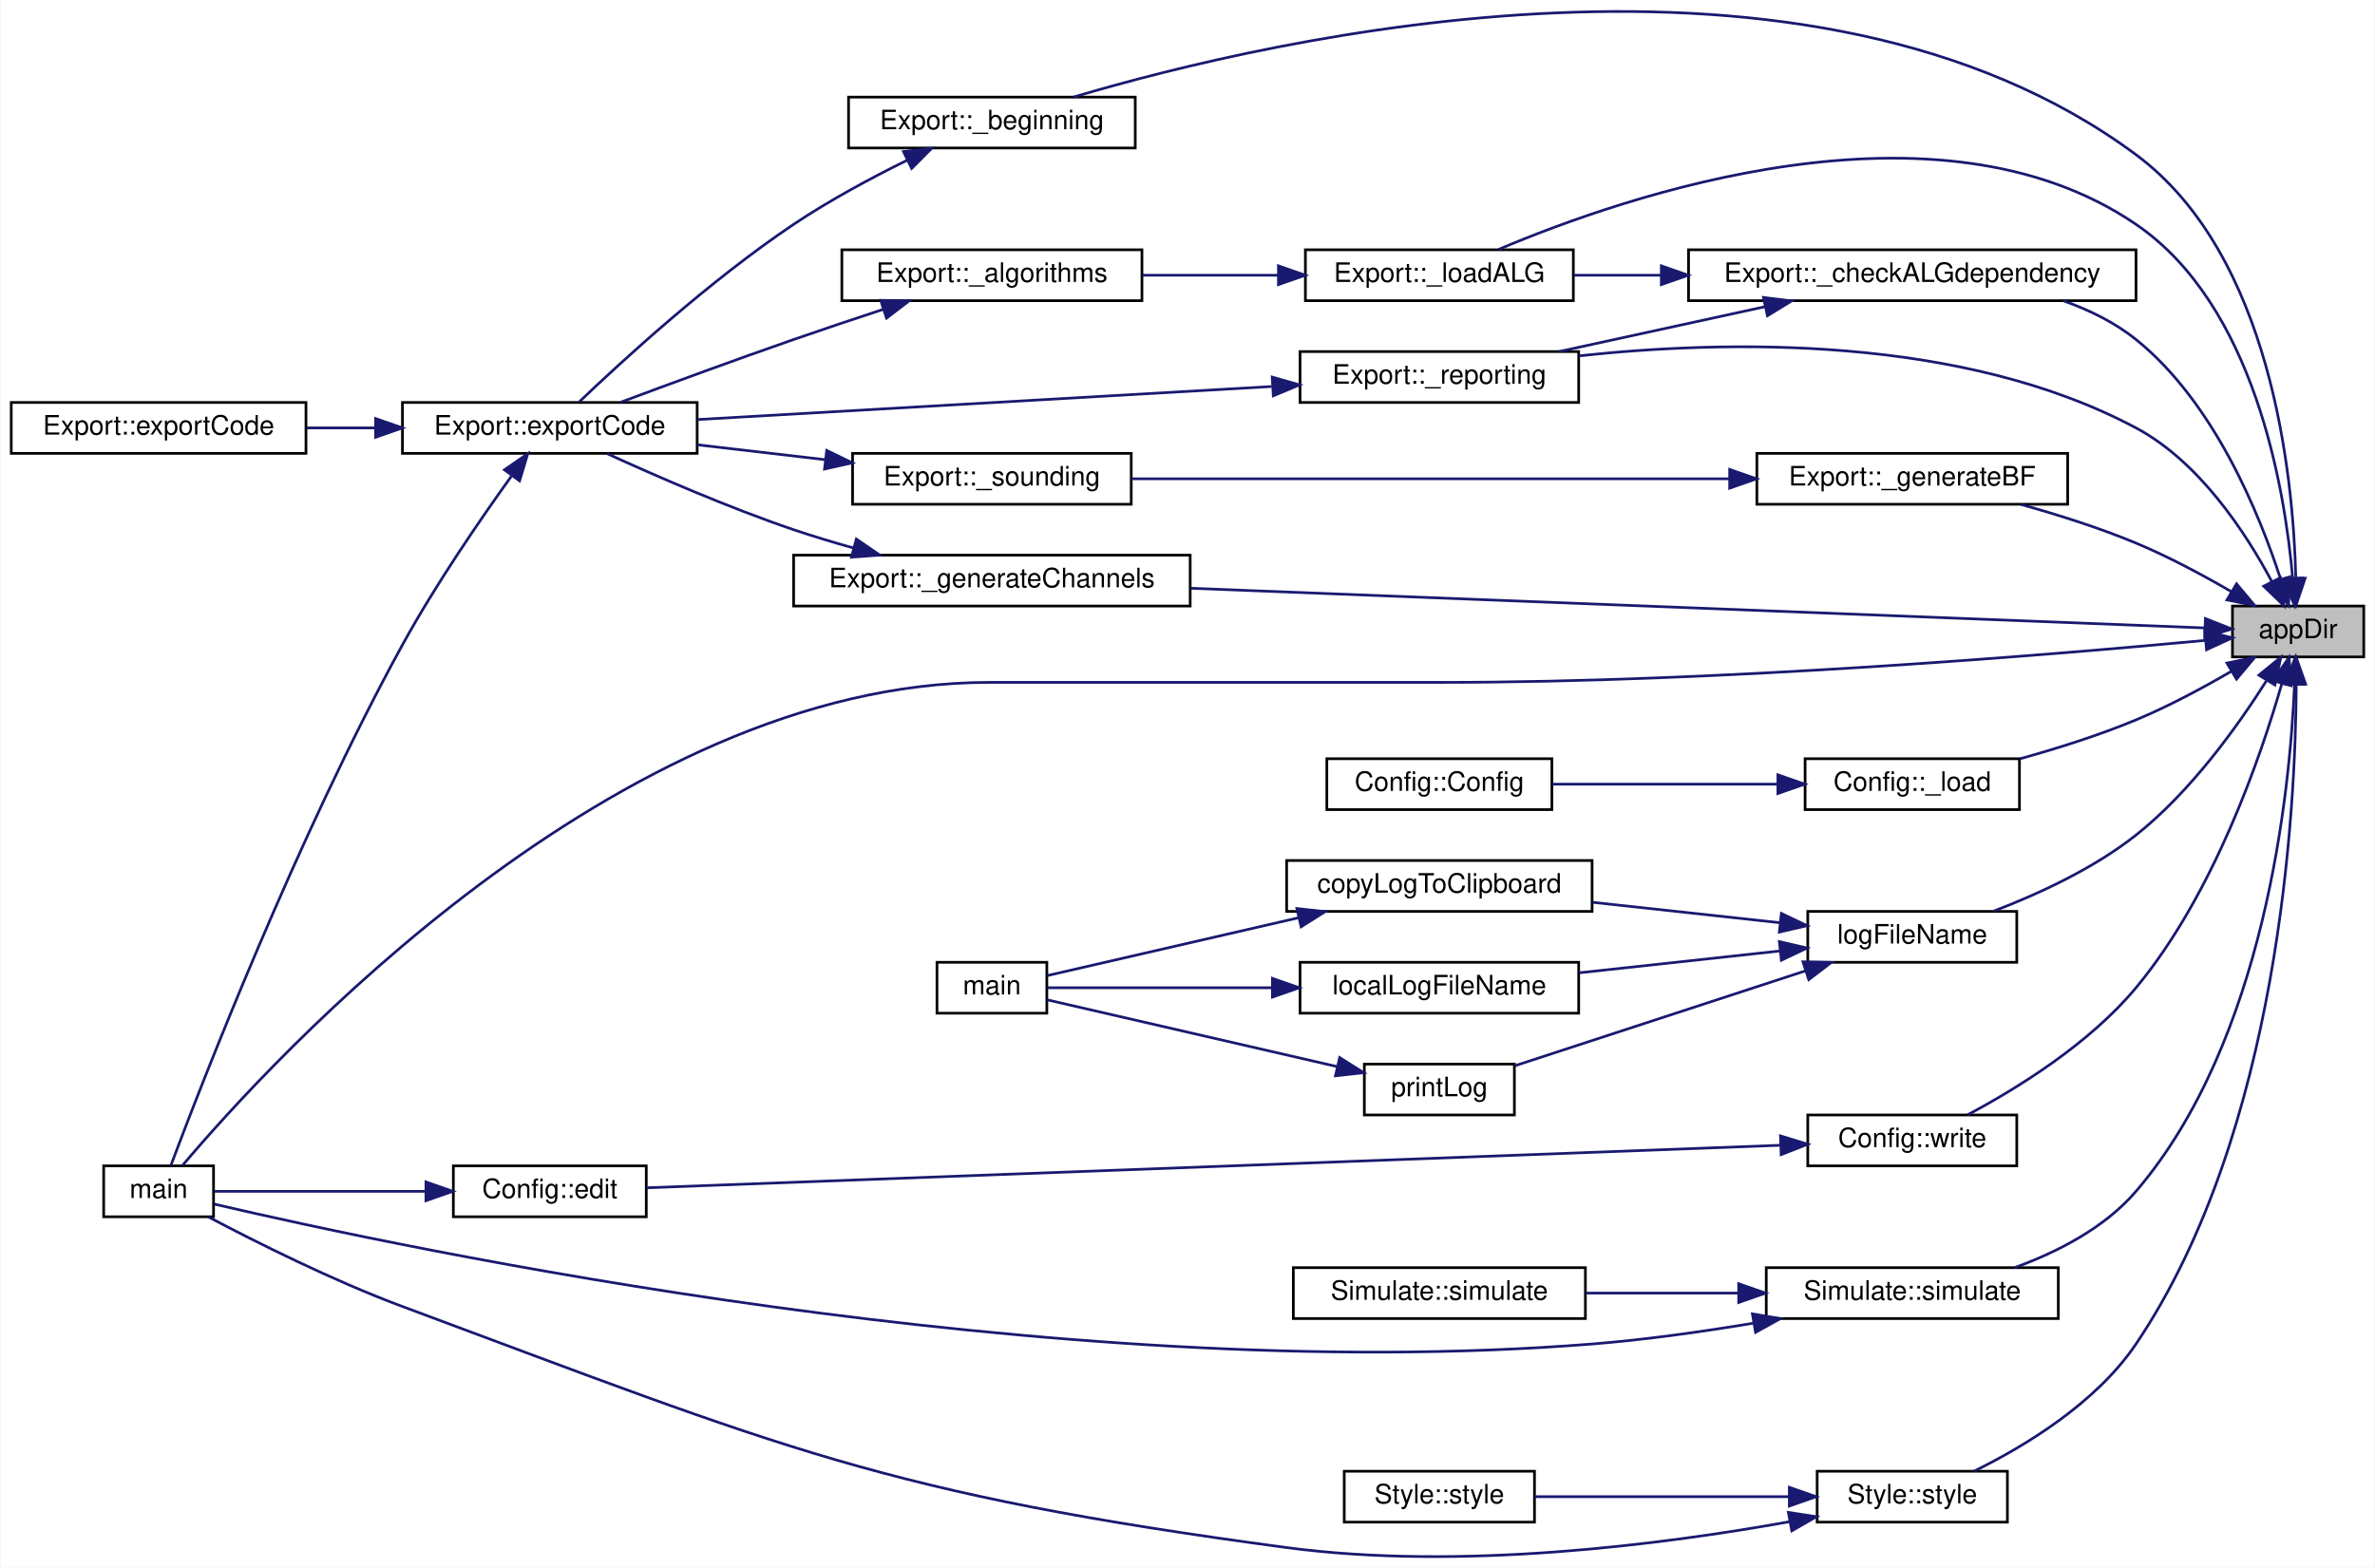
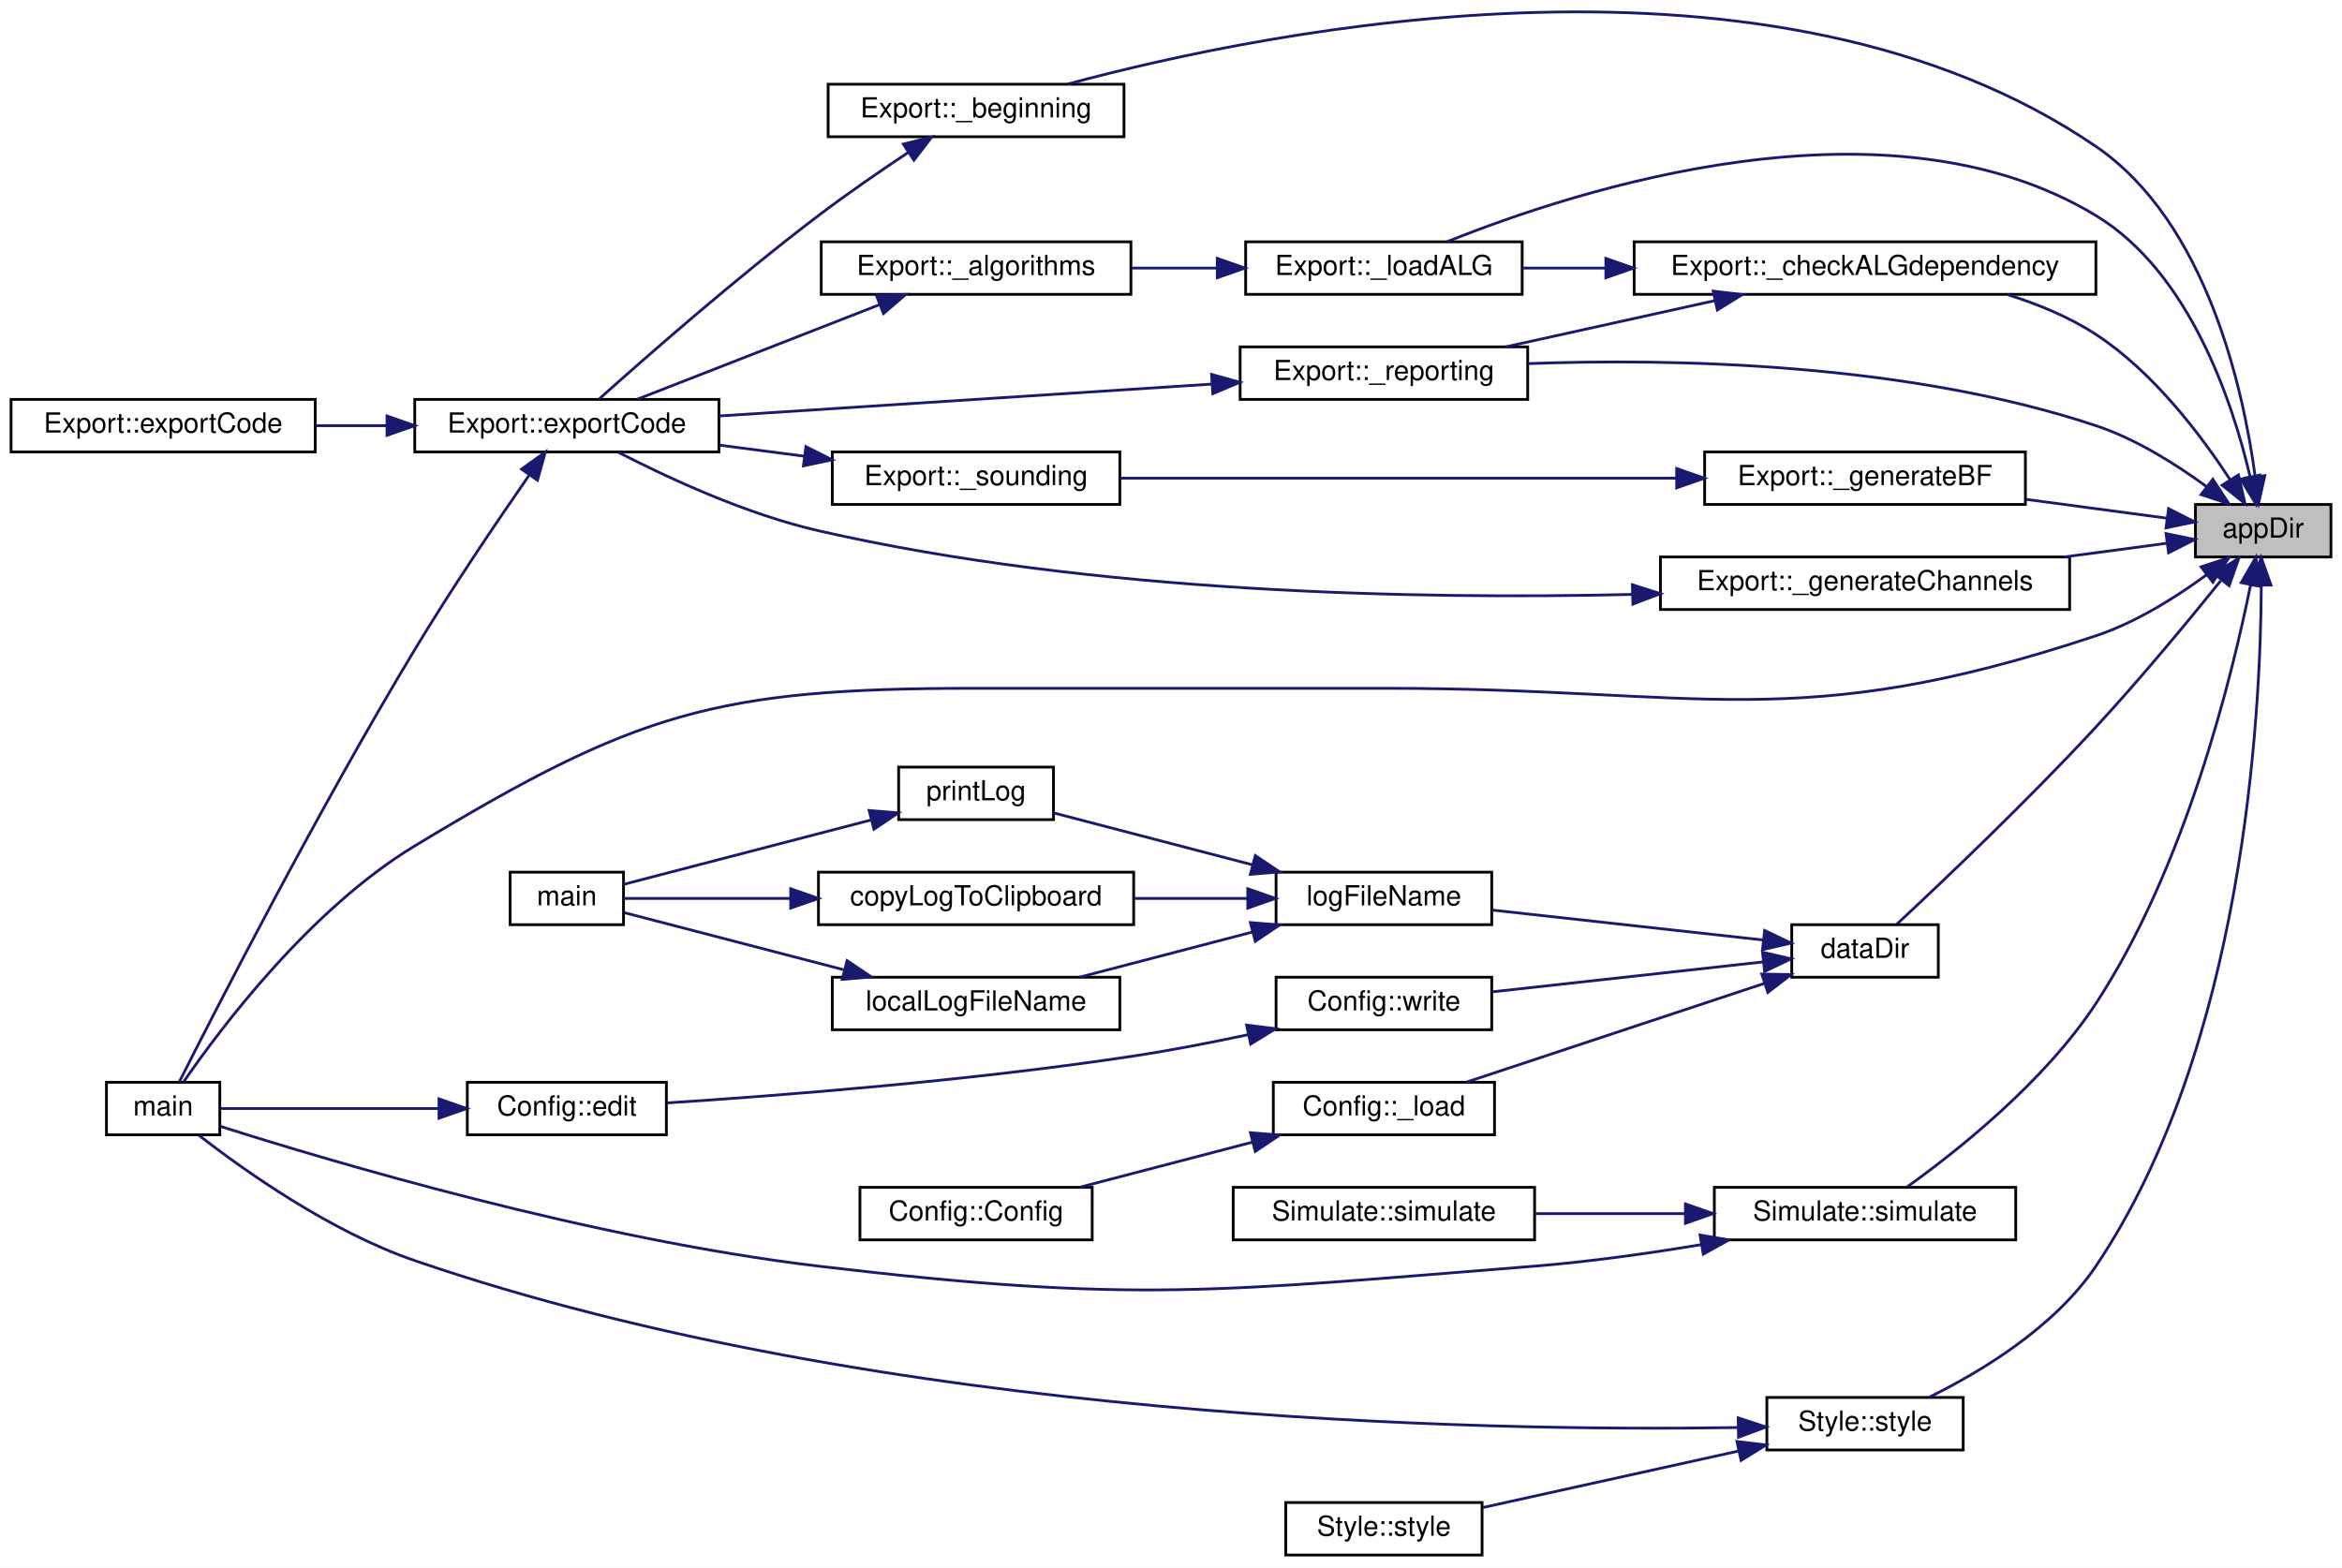
- <svg xmlns="http://www.w3.org/2000/svg" xmlns:xlink="http://www.w3.org/1999/xlink" width="886pt" height="585pt" viewBox="0.00 0.00 886.00 585.26">
-   <g id="graph0" class="graph" transform="scale(1 1) rotate(0) translate(4 581.26)">
-     <polygon fill="white" stroke="transparent" points="-4,4 -4,-581.26 882,-581.26 882,4 -4,4" />
+ <svg xmlns="http://www.w3.org/2000/svg" xmlns:xlink="http://www.w3.org/1999/xlink" width="847pt" height="567pt" viewBox="0.00 0.00 847.00 566.93">
+   <g id="graph0" class="graph" transform="scale(1 1) rotate(0) translate(4 562.93)">
+     <polygon fill="white" stroke="transparent" points="-4,4 -4,-562.93 843,-562.93 843,4 -4,4" />
    <g id="node1" class="node">
      <g id="a_node1">
        <a xlink:title=" ">
-           <polygon fill="#bfbfbf" stroke="black" points="829,-336.01 829,-355.01 878,-355.01 878,-336.01 829,-336.01" />
-           <text text-anchor="middle" x="853.5" y="-343.01" font-family="Helvetica,sans-Serif" font-size="10.00">appDir</text>
+           <polygon fill="#bfbfbf" stroke="black" points="790,-361.5 790,-380.5 839,-380.5 839,-361.5 790,-361.5" />
+           <text text-anchor="middle" x="814.5" y="-368.5" font-family="Helvetica,sans-Serif" font-size="10.00">appDir</text>
        </a>
      </g>
    </g>
    <g id="node2" class="node">
      <g id="a_node2">
        <a xlink:href="class_export.html#a6000afae41f65b45b6a1e11447c1789c" target="_top" xlink:title=" ">
-           <polygon fill="white" stroke="black" points="312.5,-526.01 312.5,-545.01 419.5,-545.01 419.5,-526.01 312.5,-526.01" />
-           <text text-anchor="middle" x="366" y="-533.01" font-family="Helvetica,sans-Serif" font-size="10.00">Export::_beginning</text>
+           <polygon fill="white" stroke="black" points="295.5,-513.5 295.5,-532.5 402.5,-532.5 402.5,-513.5 295.5,-513.5" />
+           <text text-anchor="middle" x="349" y="-520.5" font-family="Helvetica,sans-Serif" font-size="10.00">Export::_beginning</text>
        </a>
      </g>
    </g>
    <g id="edge1" class="edge">
-       <path fill="none" stroke="midnightblue" d="M852.64,-365.72C851.68,-403.88 843.52,-486.04 793,-523.51 671.18,-613.87 471.29,-567.21 396.48,-545.03" />
-       <polygon fill="midnightblue" stroke="midnightblue" points="856.14,-365.43 852.75,-355.39 849.14,-365.36 856.14,-365.43" />
+       <path fill="none" stroke="midnightblue" d="M811.58,-390.7C807.35,-422.05 794.15,-482.57 754,-510 637.67,-589.46 455.35,-552.29 382.08,-532.55" />
+       <polygon fill="midnightblue" stroke="midnightblue" points="815.08,-390.92 812.76,-380.58 808.12,-390.1 815.08,-390.92" />
    </g>
    <g id="node5" class="node">
      <g id="a_node5">
        <a xlink:href="src_2main_8cpp.html#a0ddf1224851353fc92bfbff6f499fa97" target="_top" xlink:title=" ">
-           <polygon fill="white" stroke="black" points="34.5,-127.01 34.5,-146.01 75.5,-146.01 75.5,-127.01 34.5,-127.01" />
-           <text text-anchor="middle" x="55" y="-134.01" font-family="Helvetica,sans-Serif" font-size="10.00">main</text>
-         </a>
-       </g>
-     </g>
-     <g id="edge27" class="edge">
-       <path fill="none" stroke="midnightblue" d="M818.89,-342.19C760.85,-336.74 638.03,-326.51 534,-326.51 534,-326.51 534,-326.51 365,-326.51 225.82,-326.51 96.66,-184.92 63.94,-146.2" />
-       <polygon fill="midnightblue" stroke="midnightblue" points="818.67,-345.68 828.95,-343.15 819.33,-338.71 818.67,-345.68" />
+           <polygon fill="white" stroke="black" points="34.5,-152.5 34.5,-171.5 75.5,-171.5 75.5,-152.5 34.5,-152.5" />
+           <text text-anchor="middle" x="55" y="-159.5" font-family="Helvetica,sans-Serif" font-size="10.00">main</text>
+         </a>
+       </g>
+     </g>
+     <g id="edge31" class="edge">
+       <path fill="none" stroke="midnightblue" d="M794.04,-355.07C782.99,-346.96 768.5,-337.82 754,-333 645.53,-296.92 611.81,-314 497.5,-314 497.5,-314 497.5,-314 348,-314 254.72,-314 225.83,-305.26 146,-257 108.09,-234.08 75.71,-190.96 62.44,-171.71" />
+       <polygon fill="midnightblue" stroke="midnightblue" points="792.03,-357.94 802.1,-361.24 796.29,-352.38 792.03,-357.94" />
    </g>
    <g id="node6" class="node">
      <g id="a_node6">
        <a xlink:href="class_export.html#a966a54f05ada435d6d1ce6e4a9750f41" target="_top" xlink:title=" ">
-           <polygon fill="white" stroke="black" points="626,-469.01 626,-488.01 793,-488.01 793,-469.01 626,-469.01" />
-           <text text-anchor="middle" x="709.5" y="-476.01" font-family="Helvetica,sans-Serif" font-size="10.00">Export::_checkALGdependency</text>
+           <polygon fill="white" stroke="black" points="587,-456.5 587,-475.5 754,-475.5 754,-456.5 587,-456.5" />
+           <text text-anchor="middle" x="670.5" y="-463.5" font-family="Helvetica,sans-Serif" font-size="10.00">Export::_checkALGdependency</text>
        </a>
      </g>
    </g>
    <g id="edge5" class="edge">
-       <path fill="none" stroke="midnightblue" d="M847.01,-364.94C839.09,-389.42 822.13,-431.1 793,-454.51 785.09,-460.87 775.57,-465.54 765.84,-468.98" />
-       <polygon fill="midnightblue" stroke="midnightblue" points="850.37,-365.91 849.94,-355.32 843.68,-363.87 850.37,-365.91" />
+       <path fill="none" stroke="midnightblue" d="M802.53,-389.44C792.02,-405.58 774.72,-428.48 754,-442 744.38,-448.28 733.08,-452.95 721.99,-456.41" />
+       <polygon fill="midnightblue" stroke="midnightblue" points="805.57,-391.19 807.91,-380.85 799.64,-387.47 805.57,-391.19" />
    </g>
    <g id="node7" class="node">
      <g id="a_node7">
        <a xlink:href="class_export.html#a833aa02973f6b5c1f3e536e8646cf1ac" target="_top" xlink:title=" ">
-           <polygon fill="white" stroke="black" points="483,-469.01 483,-488.01 583,-488.01 583,-469.01 483,-469.01" />
-           <text text-anchor="middle" x="533" y="-476.01" font-family="Helvetica,sans-Serif" font-size="10.00">Export::_loadALG</text>
-         </a>
-       </g>
-     </g>
-     <g id="edge18" class="edge">
-       <path fill="none" stroke="midnightblue" d="M851.48,-365.27C848.55,-399.1 837.16,-467.38 793,-497.51 718.52,-548.34 602.33,-508.15 555.07,-488.14" />
-       <polygon fill="midnightblue" stroke="midnightblue" points="854.98,-365.44 852.19,-355.22 848,-364.95 854.98,-365.44" />
+           <polygon fill="white" stroke="black" points="446.5,-456.5 446.5,-475.5 546.5,-475.5 546.5,-456.5 446.5,-456.5" />
+           <text text-anchor="middle" x="496.5" y="-463.5" font-family="Helvetica,sans-Serif" font-size="10.00">Export::_loadALG</text>
+         </a>
+       </g>
+     </g>
+     <g id="edge16" class="edge">
+       <path fill="none" stroke="midnightblue" d="M809.72,-390.73C803.41,-417.53 787.91,-464.45 754,-485 678.39,-530.83 566.3,-494.4 519.39,-475.54" />
+       <polygon fill="midnightblue" stroke="midnightblue" points="813.22,-391.13 811.89,-380.62 806.37,-389.66 813.22,-391.13" />
    </g>
    <g id="node9" class="node">
      <g id="a_node9">
        <a xlink:href="class_export.html#af64597af0c0b4cf569f96216bcd23b2c" target="_top" xlink:title=" ">
-           <polygon fill="white" stroke="black" points="481,-431.01 481,-450.01 585,-450.01 585,-431.01 481,-431.01" />
-           <text text-anchor="middle" x="533" y="-438.01" font-family="Helvetica,sans-Serif" font-size="10.00">Export::_reporting</text>
-         </a>
-       </g>
-     </g>
-     <g id="edge19" class="edge">
-       <path fill="none" stroke="midnightblue" d="M843.71,-364.13C834.05,-382.26 816.7,-408.87 793,-421.51 727.76,-456.31 639.81,-454.32 585.03,-448.4" />
-       <polygon fill="midnightblue" stroke="midnightblue" points="846.9,-365.58 848.28,-355.08 840.65,-362.43 846.9,-365.58" />
+           <polygon fill="white" stroke="black" points="444.5,-418.5 444.5,-437.5 548.5,-437.5 548.5,-418.5 444.5,-418.5" />
+           <text text-anchor="middle" x="496.5" y="-425.5" font-family="Helvetica,sans-Serif" font-size="10.00">Export::_reporting</text>
+         </a>
+       </g>
+     </g>
+     <g id="edge17" class="edge">
+       <path fill="none" stroke="midnightblue" d="M794.04,-386.93C782.99,-395.04 768.5,-404.18 754,-409 685.57,-431.76 601.4,-433.37 548.58,-431.45" />
+       <polygon fill="midnightblue" stroke="midnightblue" points="796.29,-389.62 802.1,-380.76 792.03,-384.06 796.29,-389.62" />
    </g>
    <g id="node10" class="node">
      <g id="a_node10">
        <a xlink:href="class_export.html#a59ba705b2369f21006ec7d7b7f3a4513" target="_top" xlink:title="Generate RIS reflection matrices.">
-           <polygon fill="white" stroke="black" points="651.5,-393.01 651.5,-412.01 767.5,-412.01 767.5,-393.01 651.5,-393.01" />
-           <text text-anchor="middle" x="709.5" y="-400.01" font-family="Helvetica,sans-Serif" font-size="10.00">Export::_generateBF</text>
+           <polygon fill="white" stroke="black" points="612.5,-380.5 612.5,-399.5 728.5,-399.5 728.5,-380.5 612.5,-380.5" />
+           <text text-anchor="middle" x="670.5" y="-387.5" font-family="Helvetica,sans-Serif" font-size="10.00">Export::_generateBF</text>
        </a>
      </g>
    </g>
    <g id="edge11" class="edge">
-       <path fill="none" stroke="midnightblue" d="M828.61,-360.37C817.98,-366.55 805.14,-373.45 793,-378.51 779.37,-384.19 763.94,-389.07 750.15,-392.91" />
-       <polygon fill="midnightblue" stroke="midnightblue" points="830.52,-363.31 837.32,-355.18 826.93,-357.29 830.52,-363.31" />
+       <path fill="none" stroke="midnightblue" d="M779.75,-375.52C764.51,-377.56 746.07,-380.02 728.77,-382.34" />
+       <polygon fill="midnightblue" stroke="midnightblue" points="780.28,-378.98 789.73,-374.18 779.36,-372.04 780.28,-378.98" />
    </g>
    <g id="node12" class="node">
      <g id="a_node12">
        <a xlink:href="class_export.html#ad7268f886ac4826f4b6ea738e423e520" target="_top" xlink:title=" ">
-           <polygon fill="white" stroke="black" points="292,-355.01 292,-374.01 440,-374.01 440,-355.01 292,-355.01" />
-           <text text-anchor="middle" x="366" y="-362.01" font-family="Helvetica,sans-Serif" font-size="10.00">Export::_generateChannels</text>
+           <polygon fill="white" stroke="black" points="596.5,-342.5 596.5,-361.5 744.5,-361.5 744.5,-342.5 596.5,-342.5" />
+           <text text-anchor="middle" x="670.5" y="-349.5" font-family="Helvetica,sans-Serif" font-size="10.00">Export::_generateChannels</text>
        </a>
      </g>
    </g>
    <g id="edge14" class="edge">
-       <path fill="none" stroke="midnightblue" d="M818.53,-346.84C740.48,-349.9 546.92,-357.47 440.32,-361.64" />
-       <polygon fill="midnightblue" stroke="midnightblue" points="818.9,-350.33 828.75,-346.44 818.63,-343.34 818.9,-350.33" />
+       <path fill="none" stroke="midnightblue" d="M779.57,-366.46C768.37,-364.96 755.46,-363.23 742.55,-361.51" />
+       <polygon fill="midnightblue" stroke="midnightblue" points="779.36,-369.96 789.73,-367.82 780.28,-363.02 779.36,-369.96" />
    </g>
    <g id="node13" class="node">
      <g id="a_node13">
-         <a xlink:href="class_config.html#a2f8720e9953fb42b8304089c40fe896e" target="_top" xlink:title=" ">
-           <polygon fill="white" stroke="black" points="669.5,-279.01 669.5,-298.01 749.5,-298.01 749.5,-279.01 669.5,-279.01" />
-           <text text-anchor="middle" x="709.5" y="-286.01" font-family="Helvetica,sans-Serif" font-size="10.00">Config::_load</text>
-         </a>
-       </g>
-     </g>
-     <g id="edge16" class="edge">
-       <path fill="none" stroke="midnightblue" d="M828.61,-330.66C817.98,-324.48 805.14,-317.57 793,-312.51 779.23,-306.78 763.63,-301.86 749.73,-298" />
-       <polygon fill="midnightblue" stroke="midnightblue" points="826.93,-333.73 837.32,-335.85 830.52,-327.72 826.93,-333.73" />
-     </g>
-     <g id="node15" class="node">
-       <g id="a_node15">
-         <a xlink:href="tools_2log_2log_8h.html#a5d2420c3e47ebff9cfe3c6004f0e62f7" target="_top" xlink:title=" ">
-           <polygon fill="white" stroke="black" points="670.5,-222.01 670.5,-241.01 748.5,-241.01 748.5,-222.01 670.5,-222.01" />
-           <text text-anchor="middle" x="709.5" y="-229.01" font-family="Helvetica,sans-Serif" font-size="10.00">logFileName</text>
-         </a>
-       </g>
-     </g>
-     <g id="edge20" class="edge">
-       <path fill="none" stroke="midnightblue" d="M841.64,-327.04C831,-310.24 813.44,-285.67 793,-269.51 777.17,-256.99 756.54,-247.49 739.88,-241.12" />
-       <polygon fill="midnightblue" stroke="midnightblue" points="838.86,-329.21 847.07,-335.91 844.83,-325.55 838.86,-329.21" />
-     </g>
-     <g id="node20" class="node">
-       <g id="a_node20">
+         <a xlink:href="utils_8h.html#a4b2e6c6245b704aeb7448bf62b1cf422" target="_top" xlink:title=" ">
+           <polygon fill="white" stroke="black" points="644,-209.5 644,-228.5 697,-228.5 697,-209.5 644,-209.5" />
+           <text text-anchor="middle" x="670.5" y="-216.5" font-family="Helvetica,sans-Serif" font-size="10.00">dataDir</text>
+         </a>
+       </g>
+     </g>
+     <g id="edge18" class="edge">
+       <path fill="none" stroke="midnightblue" d="M799.15,-352.91C787.38,-338.31 770.09,-317.41 754,-300 729.2,-273.17 697.97,-243.55 681.98,-228.67" />
+       <polygon fill="midnightblue" stroke="midnightblue" points="796.72,-355.48 805.71,-361.1 802.19,-351.1 796.72,-355.48" />
+     </g>
+     <g id="node23" class="node">
+       <g id="a_node23">
        <a xlink:href="class_simulate.html#a03ef6895241e8accb07491e98bbfcf0c" target="_top" xlink:title=" ">
-           <polygon fill="white" stroke="black" points="655,-89.01 655,-108.01 764,-108.01 764,-89.01 655,-89.01" />
-           <text text-anchor="middle" x="709.5" y="-96.01" font-family="Helvetica,sans-Serif" font-size="10.00">Simulate::simulate</text>
-         </a>
-       </g>
-     </g>
-     <g id="edge28" class="edge">
-       <path fill="none" stroke="midnightblue" d="M852.16,-325.77C850.44,-285.45 841.13,-192.7 793,-136.51 781.31,-122.86 763.67,-113.83 747.7,-108.02" />
-       <polygon fill="midnightblue" stroke="midnightblue" points="848.66,-326 852.47,-335.89 855.66,-325.78 848.66,-326" />
-     </g>
-     <g id="node22" class="node">
-       <g id="a_node22">
+           <polygon fill="white" stroke="black" points="616,-114.5 616,-133.5 725,-133.5 725,-114.5 616,-114.5" />
+           <text text-anchor="middle" x="670.5" y="-121.5" font-family="Helvetica,sans-Serif" font-size="10.00">Simulate::simulate</text>
+         </a>
+       </g>
+     </g>
+     <g id="edge32" class="edge">
+       <path fill="none" stroke="midnightblue" d="M809.97,-351.55C803.27,-318.3 786.38,-249.35 754,-200 735.41,-171.67 703.98,-146.74 685.75,-133.68" />
+       <polygon fill="midnightblue" stroke="midnightblue" points="806.54,-352.22 811.86,-361.38 813.41,-350.9 806.54,-352.22" />
+     </g>
+     <g id="node25" class="node">
+       <g id="a_node25">
        <a xlink:href="class_style.html#a06fd4016b36d2fa2e46c8c092701c7ea" target="_top" xlink:title="Call the astyle child process to style the generated C++ code.">
-           <polygon fill="white" stroke="black" points="674,-13.01 674,-32.01 745,-32.01 745,-13.01 674,-13.01" />
-           <text text-anchor="middle" x="709.5" y="-20.01" font-family="Helvetica,sans-Serif" font-size="10.00">Style::style</text>
-         </a>
-       </g>
-     </g>
-     <g id="edge31" class="edge">
-       <path fill="none" stroke="midnightblue" d="M852.81,-325.8C852.61,-278.95 846.52,-158.9 793,-79.51 778.11,-57.43 751.55,-41.38 732.59,-32.04" />
-       <polygon fill="midnightblue" stroke="midnightblue" points="849.31,-325.82 852.76,-335.84 856.31,-325.85 849.31,-325.82" />
-     </g>
-     <g id="node24" class="node">
-       <g id="a_node24">
-         <a xlink:href="class_config.html#a4a54bc469b3d615089ee1df7b549c60b" target="_top" xlink:title=" ">
-           <polygon fill="white" stroke="black" points="670.5,-146.01 670.5,-165.01 748.5,-165.01 748.5,-146.01 670.5,-146.01" />
-           <text text-anchor="middle" x="709.5" y="-153.01" font-family="Helvetica,sans-Serif" font-size="10.00">Config::write</text>
-         </a>
-       </g>
-     </g>
-     <g id="edge34" class="edge">
-       <path fill="none" stroke="midnightblue" d="M847.47,-326.2C839.54,-298.61 821.98,-247.38 793,-212.51 775.53,-191.49 748.46,-174.82 730.13,-165.06" />
-       <polygon fill="midnightblue" stroke="midnightblue" points="844.1,-327.14 850.13,-335.85 850.85,-325.28 844.1,-327.14" />
+           <polygon fill="white" stroke="black" points="635,-38.5 635,-57.5 706,-57.5 706,-38.5 635,-38.5" />
+           <text text-anchor="middle" x="670.5" y="-45.5" font-family="Helvetica,sans-Serif" font-size="10.00">Style::style</text>
+         </a>
+       </g>
+     </g>
+     <g id="edge35" class="edge">
+       <path fill="none" stroke="midnightblue" d="M813.81,-351.29C813.61,-304.43 807.52,-184.39 754,-105 739.11,-82.91 712.55,-66.87 693.59,-57.53" />
+       <polygon fill="midnightblue" stroke="midnightblue" points="810.31,-351.31 813.76,-361.32 817.31,-351.34 810.31,-351.31" />
    </g>
    <g id="node3" class="node">
      <g id="a_node3">
        <a xlink:href="class_export.html#affc37d1d677a83d3e5d36a4e37b7a72b" target="_top" xlink:title=" ">
-           <polygon fill="white" stroke="black" points="146,-412.01 146,-431.01 256,-431.01 256,-412.01 146,-412.01" />
-           <text text-anchor="middle" x="201" y="-419.01" font-family="Helvetica,sans-Serif" font-size="10.00">Export::exportCode</text>
+           <polygon fill="white" stroke="black" points="146,-399.5 146,-418.5 256,-418.5 256,-399.5 146,-399.5" />
+           <text text-anchor="middle" x="201" y="-406.5" font-family="Helvetica,sans-Serif" font-size="10.00">Export::exportCode</text>
        </a>
      </g>
    </g>
    <g id="edge2" class="edge">
-       <path fill="none" stroke="midnightblue" d="M334.26,-521.4C320.88,-514.79 305.27,-506.41 292,-497.51 260.74,-476.56 227.92,-446.47 211.94,-431.19" />
-       <polygon fill="midnightblue" stroke="midnightblue" points="333,-524.68 343.53,-525.89 336.05,-518.38 333,-524.68" />
+       <path fill="none" stroke="midnightblue" d="M324.56,-507.89C314.38,-501.13 302.43,-492.91 292,-485 262.34,-462.51 229.36,-433.59 212.78,-418.74" />
+       <polygon fill="midnightblue" stroke="midnightblue" points="322.69,-510.85 332.96,-513.41 326.53,-505 322.69,-510.85" />
    </g>
    <g id="node4" class="node">
      <g id="a_node4">
        <a xlink:href="class_export.html#a94fab568af6ddd6447efca74e205e081" target="_top" xlink:title=" ">
-           <polygon fill="white" stroke="black" points="0,-412.01 0,-431.01 110,-431.01 110,-412.01 0,-412.01" />
-           <text text-anchor="middle" x="55" y="-419.01" font-family="Helvetica,sans-Serif" font-size="10.00">Export::exportCode</text>
+           <polygon fill="white" stroke="black" points="0,-399.5 0,-418.5 110,-418.5 110,-399.5 0,-399.5" />
+           <text text-anchor="middle" x="55" y="-406.5" font-family="Helvetica,sans-Serif" font-size="10.00">Export::exportCode</text>
        </a>
      </g>
    </g>
    <g id="edge3" class="edge">
-       <path fill="none" stroke="midnightblue" d="M135.73,-421.51C127.25,-421.51 118.62,-421.51 110.33,-421.51" />
-       <polygon fill="midnightblue" stroke="midnightblue" points="135.97,-425.01 145.97,-421.51 135.97,-418.01 135.97,-425.01" />
+       <path fill="none" stroke="midnightblue" d="M135.73,-409C127.25,-409 118.62,-409 110.33,-409" />
+       <polygon fill="midnightblue" stroke="midnightblue" points="135.97,-412.5 145.97,-409 135.97,-405.5 135.97,-412.5" />
    </g>
    <g id="edge4" class="edge">
-       <path fill="none" stroke="midnightblue" d="M186.65,-403.47C175.11,-387.41 158.37,-363.06 146,-340.51 106.53,-268.56 70.71,-175.88 59.56,-146.14" />
-       <polygon fill="midnightblue" stroke="midnightblue" points="184.07,-405.86 192.78,-411.88 189.72,-401.74 184.07,-405.86" />
+       <path fill="none" stroke="midnightblue" d="M187.29,-390.96C176.02,-374.75 159.35,-350.14 146,-328 110.97,-269.88 73.75,-197.22 60.78,-171.53" />
+       <polygon fill="midnightblue" stroke="midnightblue" points="184.63,-393.27 193.23,-399.46 190.37,-389.26 184.63,-393.27" />
    </g>
    <g id="edge6" class="edge">
-       <path fill="none" stroke="midnightblue" d="M615.56,-478.51C604.37,-478.51 593.31,-478.51 583.11,-478.51" />
-       <polygon fill="midnightblue" stroke="midnightblue" points="615.85,-482.01 625.85,-478.51 615.85,-475.01 615.85,-482.01" />
+       <path fill="none" stroke="midnightblue" d="M576.77,-466C566.36,-466 556.08,-466 546.54,-466" />
+       <polygon fill="midnightblue" stroke="midnightblue" points="576.77,-469.5 586.77,-466 576.77,-462.5 576.77,-469.5" />
    </g>
    <g id="edge9" class="edge">
-       <path fill="none" stroke="midnightblue" d="M654.53,-466.76C629.86,-461.39 601.01,-455.11 577.72,-450.03" />
-       <polygon fill="midnightblue" stroke="midnightblue" points="653.95,-470.22 664.47,-468.92 655.44,-463.38 653.95,-470.22" />
+       <path fill="none" stroke="midnightblue" d="M616.3,-454.25C591.98,-448.87 563.55,-442.59 540.59,-437.52" />
+       <polygon fill="midnightblue" stroke="midnightblue" points="615.58,-457.67 626.1,-456.41 617.09,-450.84 615.58,-457.67" />
    </g>
    <g id="node8" class="node">
      <g id="a_node8">
        <a xlink:href="class_export.html#a89d3ae54dd2261cf35be148011b79fe4" target="_top" xlink:title=" ">
-           <polygon fill="white" stroke="black" points="310,-469.01 310,-488.01 422,-488.01 422,-469.01 310,-469.01" />
-           <text text-anchor="middle" x="366" y="-476.01" font-family="Helvetica,sans-Serif" font-size="10.00">Export::_algorithms</text>
+           <polygon fill="white" stroke="black" points="293,-456.5 293,-475.5 405,-475.5 405,-456.5 293,-456.5" />
+           <text text-anchor="middle" x="349" y="-463.5" font-family="Helvetica,sans-Serif" font-size="10.00">Export::_algorithms</text>
        </a>
      </g>
    </g>
    <g id="edge7" class="edge">
-       <path fill="none" stroke="midnightblue" d="M472.87,-478.51C456.36,-478.51 438.5,-478.51 422.23,-478.51" />
-       <polygon fill="midnightblue" stroke="midnightblue" points="472.94,-482.01 482.94,-478.51 472.94,-475.01 472.94,-482.01" />
+       <path fill="none" stroke="midnightblue" d="M436.16,-466C425.93,-466 415.33,-466 405.21,-466" />
+       <polygon fill="midnightblue" stroke="midnightblue" points="436.24,-469.5 446.24,-466 436.24,-462.5 436.24,-469.5" />
    </g>
    <g id="edge8" class="edge">
-       <path fill="none" stroke="midnightblue" d="M325.42,-465.77C314.56,-462.2 302.81,-458.27 292,-454.51 270.15,-446.92 245.49,-437.84 227.52,-431.13" />
-       <polygon fill="midnightblue" stroke="midnightblue" points="324.5,-469.15 335.09,-468.93 326.67,-462.5 324.5,-469.15" />
+       <path fill="none" stroke="midnightblue" d="M314.18,-452.8C287.37,-442.33 250.55,-427.95 226.52,-418.57" />
+       <polygon fill="midnightblue" stroke="midnightblue" points="312.97,-456.08 323.56,-456.46 315.52,-449.56 312.97,-456.08" />
    </g>
    <g id="edge10" class="edge">
-       <path fill="none" stroke="midnightblue" d="M470.44,-436.97C408.81,-433.42 314.91,-428.01 256.06,-424.63" />
-       <polygon fill="midnightblue" stroke="midnightblue" points="470.61,-440.49 480.8,-437.57 471.02,-433.5 470.61,-440.49" />
+       <path fill="none" stroke="midnightblue" d="M434.16,-424.03C381.53,-420.62 306.41,-415.76 256.01,-412.5" />
+       <polygon fill="midnightblue" stroke="midnightblue" points="434.17,-427.54 444.38,-424.69 434.62,-420.55 434.17,-427.54" />
    </g>
    <g id="node11" class="node">
      <g id="a_node11">
        <a xlink:href="class_export.html#a26fa49d9882a342d011ba715e0c14109" target="_top" xlink:title=" ">
-           <polygon fill="white" stroke="black" points="314,-393.01 314,-412.01 418,-412.01 418,-393.01 314,-393.01" />
-           <text text-anchor="middle" x="366" y="-400.01" font-family="Helvetica,sans-Serif" font-size="10.00">Export::_sounding</text>
+           <polygon fill="white" stroke="black" points="297,-380.5 297,-399.5 401,-399.5 401,-380.5 297,-380.5" />
+           <text text-anchor="middle" x="349" y="-387.5" font-family="Helvetica,sans-Serif" font-size="10.00">Export::_sounding</text>
        </a>
      </g>
    </g>
    <g id="edge12" class="edge">
-       <path fill="none" stroke="midnightblue" d="M641.12,-402.51C575.61,-402.51 477.56,-402.51 418.2,-402.51" />
-       <polygon fill="midnightblue" stroke="midnightblue" points="641.34,-406.01 651.34,-402.51 641.34,-399.01 641.34,-406.01" />
+       <path fill="none" stroke="midnightblue" d="M602.24,-390C542.21,-390 455.61,-390 401.09,-390" />
+       <polygon fill="midnightblue" stroke="midnightblue" points="602.38,-393.5 612.38,-390 602.38,-386.5 602.38,-393.5" />
    </g>
    <g id="edge13" class="edge">
-       <path fill="none" stroke="midnightblue" d="M303.75,-409.65C288.07,-411.48 271.33,-413.43 256.05,-415.21" />
-       <polygon fill="midnightblue" stroke="midnightblue" points="304.35,-413.11 313.87,-408.47 303.53,-406.15 304.35,-413.11" />
+       <path fill="none" stroke="midnightblue" d="M286.9,-397.95C276.73,-399.27 266.25,-400.64 256.26,-401.94" />
+       <polygon fill="midnightblue" stroke="midnightblue" points="287.47,-401.41 296.94,-396.65 286.57,-394.47 287.47,-401.41" />
    </g>
    <g id="edge15" class="edge">
-       <path fill="none" stroke="midnightblue" d="M314.34,-376.68C306.8,-378.79 299.16,-381.09 292,-383.51 267.59,-391.8 240.44,-403.64 222.4,-411.9" />
-       <polygon fill="midnightblue" stroke="midnightblue" points="315.41,-380.02 324.15,-374.03 313.58,-373.26 315.41,-380.02" />
+       <path fill="none" stroke="midnightblue" d="M586.3,-347.96C509.05,-346.13 391.33,-348.28 292,-371 265.71,-377.01 237.36,-390.22 219.65,-399.36" />
+       <polygon fill="midnightblue" stroke="midnightblue" points="586.37,-351.46 596.46,-348.23 586.55,-344.46 586.37,-351.46" />
    </g>
    <g id="node14" class="node">
      <g id="a_node14">
-         <a xlink:href="class_config.html#abd0c571c116924871e30444b192b792a" target="_top" xlink:title="Construct a new Config object.">
-           <polygon fill="white" stroke="black" points="491,-279.01 491,-298.01 575,-298.01 575,-279.01 491,-279.01" />
-           <text text-anchor="middle" x="533" y="-286.01" font-family="Helvetica,sans-Serif" font-size="10.00">Config::Config</text>
-         </a>
-       </g>
-     </g>
-     <g id="edge17" class="edge">
-       <path fill="none" stroke="midnightblue" d="M659.12,-288.51C632.6,-288.51 600.3,-288.51 575.16,-288.51" />
-       <polygon fill="midnightblue" stroke="midnightblue" points="659.34,-292.01 669.34,-288.51 659.34,-285.01 659.34,-292.01" />
+         <a xlink:href="class_config.html#a2f8720e9953fb42b8304089c40fe896e" target="_top" xlink:title=" ">
+           <polygon fill="white" stroke="black" points="456.5,-152.5 456.5,-171.5 536.5,-171.5 536.5,-152.5 456.5,-152.5" />
+           <text text-anchor="middle" x="496.5" y="-159.5" font-family="Helvetica,sans-Serif" font-size="10.00">Config::_load</text>
+         </a>
+       </g>
+     </g>
+     <g id="edge19" class="edge">
+       <path fill="none" stroke="midnightblue" d="M633.94,-207.22C602.08,-196.66 555.91,-181.36 526.3,-171.54" />
+       <polygon fill="midnightblue" stroke="midnightblue" points="633.16,-210.64 643.75,-210.47 635.36,-204 633.16,-210.64" />
    </g>
    <g id="node16" class="node">
      <g id="a_node16">
+         <a xlink:href="tools_2log_2log_8h.html#a5d2420c3e47ebff9cfe3c6004f0e62f7" target="_top" xlink:title=" ">
+           <polygon fill="white" stroke="black" points="457.5,-228.5 457.5,-247.5 535.5,-247.5 535.5,-228.5 457.5,-228.5" />
+           <text text-anchor="middle" x="496.5" y="-235.5" font-family="Helvetica,sans-Serif" font-size="10.00">logFileName</text>
+         </a>
+       </g>
+     </g>
+     <g id="edge21" class="edge">
+       <path fill="none" stroke="midnightblue" d="M633.74,-222.95C605.04,-226.12 564.84,-230.56 535.55,-233.8" />
+       <polygon fill="midnightblue" stroke="midnightblue" points="634.19,-226.42 643.75,-221.84 633.43,-219.46 634.19,-226.42" />
+     </g>
+     <g id="node21" class="node">
+       <g id="a_node21">
+         <a xlink:href="class_config.html#a4a54bc469b3d615089ee1df7b549c60b" target="_top" xlink:title=" ">
+           <polygon fill="white" stroke="black" points="457.5,-190.5 457.5,-209.5 535.5,-209.5 535.5,-190.5 457.5,-190.5" />
+           <text text-anchor="middle" x="496.5" y="-197.5" font-family="Helvetica,sans-Serif" font-size="10.00">Config::write</text>
+         </a>
+       </g>
+     </g>
+     <g id="edge28" class="edge">
+       <path fill="none" stroke="midnightblue" d="M633.74,-215.05C605.04,-211.88 564.84,-207.44 535.55,-204.2" />
+       <polygon fill="midnightblue" stroke="midnightblue" points="633.43,-218.54 643.75,-216.16 634.19,-211.58 633.43,-218.54" />
+     </g>
+     <g id="node15" class="node">
+       <g id="a_node15">
+         <a xlink:href="class_config.html#abd0c571c116924871e30444b192b792a" target="_top" xlink:title="Construct a new Config object.">
+           <polygon fill="white" stroke="black" points="307,-114.5 307,-133.5 391,-133.5 391,-114.5 307,-114.5" />
+           <text text-anchor="middle" x="349" y="-121.5" font-family="Helvetica,sans-Serif" font-size="10.00">Config::Config</text>
+         </a>
+       </g>
+     </g>
+     <g id="edge20" class="edge">
+       <path fill="none" stroke="midnightblue" d="M448.85,-149.82C428.65,-144.54 405.35,-138.46 386.45,-133.52" />
+       <polygon fill="midnightblue" stroke="midnightblue" points="448.22,-153.27 458.78,-152.41 449.99,-146.5 448.22,-153.27" />
+     </g>
+     <g id="node17" class="node">
+       <g id="a_node17">
        <a xlink:href="tools_2log_2log_8h.html#ac630e3419ab42e9d249a4171f99f12e6" target="_top" xlink:title=" ">
-           <polygon fill="white" stroke="black" points="476,-241.01 476,-260.01 590,-260.01 590,-241.01 476,-241.01" />
-           <text text-anchor="middle" x="533" y="-248.01" font-family="Helvetica,sans-Serif" font-size="10.00">copyLogToClipboard</text>
-         </a>
-       </g>
-     </g>
-     <g id="edge21" class="edge">
-       <path fill="none" stroke="midnightblue" d="M660.21,-236.77C638.48,-239.14 612.68,-241.95 590.1,-244.41" />
-       <polygon fill="midnightblue" stroke="midnightblue" points="660.64,-240.25 670.21,-235.68 659.89,-233.29 660.64,-240.25" />
+           <polygon fill="white" stroke="black" points="292,-228.5 292,-247.5 406,-247.5 406,-228.5 292,-228.5" />
+           <text text-anchor="middle" x="349" y="-235.5" font-family="Helvetica,sans-Serif" font-size="10.00">copyLogToClipboard</text>
+         </a>
+       </g>
+     </g>
+     <g id="edge22" class="edge">
+       <path fill="none" stroke="midnightblue" d="M447.03,-238C433.89,-238 419.56,-238 406.04,-238" />
+       <polygon fill="midnightblue" stroke="midnightblue" points="447.27,-241.5 457.27,-238 447.27,-234.5 447.27,-241.5" />
+     </g>
+     <g id="node19" class="node">
+       <g id="a_node19">
+         <a xlink:href="tools_2log_2log_8h.html#a9e3a1b6a9042b139e9d37ad8c8e6bcfe" target="_top" xlink:title="Get the log file name on the local machine.">
+           <polygon fill="white" stroke="black" points="297,-190.5 297,-209.5 401,-209.5 401,-190.5 297,-190.5" />
+           <text text-anchor="middle" x="349" y="-197.5" font-family="Helvetica,sans-Serif" font-size="10.00">localLogFileName</text>
+         </a>
+       </g>
+     </g>
+     <g id="edge24" class="edge">
+       <path fill="none" stroke="midnightblue" d="M448.85,-225.82C428.65,-220.54 405.35,-214.46 386.45,-209.52" />
+       <polygon fill="midnightblue" stroke="midnightblue" points="448.22,-229.27 458.78,-228.41 449.99,-222.5 448.22,-229.27" />
+     </g>
+     <g id="node20" class="node">
+       <g id="a_node20">
+         <a xlink:href="tools_2log_2log_8h.html#a6b9befdac8e9ce2119f15cc9e4159505" target="_top" xlink:title=" ">
+           <polygon fill="white" stroke="black" points="321,-266.5 321,-285.5 377,-285.5 377,-266.5 321,-266.5" />
+           <text text-anchor="middle" x="349" y="-273.5" font-family="Helvetica,sans-Serif" font-size="10.00">printLog</text>
+         </a>
+       </g>
+     </g>
+     <g id="edge26" class="edge">
+       <path fill="none" stroke="midnightblue" d="M448.92,-250.17C425.2,-256.36 397.2,-263.67 377.06,-268.93" />
+       <polygon fill="midnightblue" stroke="midnightblue" points="449.99,-253.5 458.78,-247.59 448.22,-246.73 449.99,-253.5" />
    </g>
    <g id="node18" class="node">
      <g id="a_node18">
-         <a xlink:href="tools_2log_2log_8h.html#a9e3a1b6a9042b139e9d37ad8c8e6bcfe" target="_top" xlink:title="Get the log file name on the local machine.">
-           <polygon fill="white" stroke="black" points="481,-203.01 481,-222.01 585,-222.01 585,-203.01 481,-203.01" />
-           <text text-anchor="middle" x="533" y="-210.01" font-family="Helvetica,sans-Serif" font-size="10.00">localLogFileName</text>
+         <a xlink:href="tools_2log_2log_8cpp.html#a0ddf1224851353fc92bfbff6f499fa97" target="_top" xlink:title=" ">
+           <polygon fill="white" stroke="black" points="180.5,-228.5 180.5,-247.5 221.5,-247.5 221.5,-228.5 180.5,-228.5" />
+           <text text-anchor="middle" x="201" y="-235.5" font-family="Helvetica,sans-Serif" font-size="10.00">main</text>
        </a>
      </g>
    </g>
    <g id="edge23" class="edge">
-       <path fill="none" stroke="midnightblue" d="M660.18,-226.25C636.84,-223.71 608.82,-220.66 585.12,-218.08" />
-       <polygon fill="midnightblue" stroke="midnightblue" points="659.89,-229.74 670.21,-227.34 660.64,-222.78 659.89,-229.74" />
-     </g>
-     <g id="node19" class="node">
-       <g id="a_node19">
-         <a xlink:href="tools_2log_2log_8h.html#a6b9befdac8e9ce2119f15cc9e4159505" target="_top" xlink:title=" ">
-           <polygon fill="white" stroke="black" points="505,-165.01 505,-184.01 561,-184.01 561,-165.01 505,-165.01" />
-           <text text-anchor="middle" x="533" y="-172.01" font-family="Helvetica,sans-Serif" font-size="10.00">printLog</text>
-         </a>
-       </g>
+       <path fill="none" stroke="midnightblue" d="M281.69,-238C259.85,-238 237.21,-238 221.67,-238" />
+       <polygon fill="midnightblue" stroke="midnightblue" points="281.97,-241.5 291.97,-238 281.97,-234.5 281.97,-241.5" />
    </g>
    <g id="edge25" class="edge">
-       <path fill="none" stroke="midnightblue" d="M669.51,-218.78C636.51,-208 590.05,-192.82 561.01,-183.33" />
-       <polygon fill="midnightblue" stroke="midnightblue" points="668.7,-222.2 679.29,-221.97 670.87,-215.54 668.7,-222.2" />
-     </g>
-     <g id="node17" class="node">
-       <g id="a_node17">
-         <a xlink:href="tools_2log_2log_8cpp.html#a0ddf1224851353fc92bfbff6f499fa97" target="_top" xlink:title=" ">
-           <polygon fill="white" stroke="black" points="345.5,-203.01 345.5,-222.01 386.5,-222.01 386.5,-203.01 345.5,-203.01" />
-           <text text-anchor="middle" x="366" y="-210.01" font-family="Helvetica,sans-Serif" font-size="10.00">main</text>
-         </a>
-       </g>
-     </g>
-     <g id="edge22" class="edge">
-       <path fill="none" stroke="midnightblue" d="M480.32,-238.61C448.53,-231.29 409.6,-222.33 386.64,-217.04" />
-       <polygon fill="midnightblue" stroke="midnightblue" points="479.83,-242.09 490.36,-240.92 481.4,-235.27 479.83,-242.09" />
-     </g>
-     <g id="edge24" class="edge">
-       <path fill="none" stroke="midnightblue" d="M470.43,-212.51C440.86,-212.51 407.44,-212.51 386.8,-212.51" />
-       <polygon fill="midnightblue" stroke="midnightblue" points="470.7,-216.01 480.7,-212.51 470.7,-209.01 470.7,-216.01" />
-     </g>
-     <g id="edge26" class="edge">
-       <path fill="none" stroke="midnightblue" d="M494.84,-183.07C461.25,-190.81 413.12,-201.89 386.52,-208.02" />
-       <polygon fill="midnightblue" stroke="midnightblue" points="495.79,-186.44 504.75,-180.79 494.22,-179.62 495.79,-186.44" />
+       <path fill="none" stroke="midnightblue" d="M301.17,-212.19C274.33,-219.17 242.04,-227.58 221.77,-232.86" />
+       <polygon fill="midnightblue" stroke="midnightblue" points="302.36,-215.5 311.16,-209.59 300.6,-208.72 302.36,-215.5" />
+     </g>
+     <g id="edge27" class="edge">
+       <path fill="none" stroke="midnightblue" d="M310.88,-266.34C282.42,-258.93 244.27,-249 221.5,-243.08" />
+       <polygon fill="midnightblue" stroke="midnightblue" points="310.32,-269.81 320.88,-268.94 312.08,-263.04 310.32,-269.81" />
+     </g>
+     <g id="node22" class="node">
+       <g id="a_node22">
+         <a xlink:href="class_config.html#acb4d35f12547cc3386078635fe051266" target="_top" xlink:title=" ">
+           <polygon fill="white" stroke="black" points="165,-152.5 165,-171.5 237,-171.5 237,-152.5 165,-152.5" />
+           <text text-anchor="middle" x="201" y="-159.5" font-family="Helvetica,sans-Serif" font-size="10.00">Config::edit</text>
+         </a>
+       </g>
    </g>
    <g id="edge29" class="edge">
-       <path fill="none" stroke="midnightblue" d="M650.22,-87.28C631.11,-84.1 609.72,-81.08 590,-79.51 388.78,-63.48 145.98,-115.33 75.85,-131.72" />
-       <polygon fill="midnightblue" stroke="midnightblue" points="649.83,-90.76 660.28,-89 651.01,-83.86 649.83,-90.76" />
-     </g>
-     <g id="node21" class="node">
-       <g id="a_node21">
+       <path fill="none" stroke="midnightblue" d="M447.41,-188.72C434.06,-185.88 419.51,-183.06 406,-181 347.1,-172.04 277.94,-166.67 237.17,-164.03" />
+       <polygon fill="midnightblue" stroke="midnightblue" points="446.84,-192.17 457.35,-190.88 448.32,-185.33 446.84,-192.17" />
+     </g>
+     <g id="edge30" class="edge">
+       <path fill="none" stroke="midnightblue" d="M154.56,-162C128.08,-162 96.01,-162 75.81,-162" />
+       <polygon fill="midnightblue" stroke="midnightblue" points="154.77,-165.5 164.77,-162 154.77,-158.5 154.77,-165.5" />
+     </g>
+     <g id="edge33" class="edge">
+       <path fill="none" stroke="midnightblue" d="M611.22,-112.77C592.11,-109.59 570.72,-106.57 551,-105 436.25,-95.86 406.3,-91.39 292,-105 210.17,-114.74 115.69,-142.85 75.6,-155.59" />
+       <polygon fill="midnightblue" stroke="midnightblue" points="610.83,-116.25 621.28,-114.49 612.01,-109.35 610.83,-116.25" />
+     </g>
+     <g id="node24" class="node">
+       <g id="a_node24">
        <a xlink:href="class_simulate.html#a9b861e2a496da07d9377808c84c3e01b" target="_top" xlink:title=" ">
-           <polygon fill="white" stroke="black" points="478.5,-89.01 478.5,-108.01 587.5,-108.01 587.5,-89.01 478.5,-89.01" />
-           <text text-anchor="middle" x="533" y="-96.01" font-family="Helvetica,sans-Serif" font-size="10.00">Simulate::simulate</text>
-         </a>
-       </g>
-     </g>
-     <g id="edge30" class="edge">
-       <path fill="none" stroke="midnightblue" d="M644.52,-98.51C625.82,-98.51 605.58,-98.51 587.6,-98.51" />
-       <polygon fill="midnightblue" stroke="midnightblue" points="644.72,-102.01 654.72,-98.51 644.72,-95.01 644.72,-102.01" />
-     </g>
-     <g id="edge32" class="edge">
-       <path fill="none" stroke="midnightblue" d="M663.87,-13.2C616.96,-4.74 541.07,5.2 476,-3.51 325.32,-23.69 288.49,-40.53 146,-93.51 120.03,-103.17 91.37,-117.55 73.52,-126.98" />
-       <polygon fill="midnightblue" stroke="midnightblue" points="663.25,-16.65 673.72,-15.04 664.53,-9.77 663.25,-16.65" />
-     </g>
-     <g id="node23" class="node">
-       <g id="a_node23">
+           <polygon fill="white" stroke="black" points="442,-114.5 442,-133.5 551,-133.5 551,-114.5 442,-114.5" />
+           <text text-anchor="middle" x="496.5" y="-121.5" font-family="Helvetica,sans-Serif" font-size="10.00">Simulate::simulate</text>
+         </a>
+       </g>
+     </g>
+     <g id="edge34" class="edge">
+       <path fill="none" stroke="midnightblue" d="M605.26,-124C587.48,-124 568.37,-124 551.26,-124" />
+       <polygon fill="midnightblue" stroke="midnightblue" points="605.55,-127.5 615.55,-124 605.55,-120.5 605.55,-127.5" />
+     </g>
+     <g id="edge36" class="edge">
+       <path fill="none" stroke="midnightblue" d="M624.58,-46.62C532.24,-45.16 315.52,-48.86 146,-107 115.51,-117.46 84.41,-139.53 67.94,-152.31" />
+       <polygon fill="midnightblue" stroke="midnightblue" points="624.63,-50.12 634.69,-46.81 624.76,-43.12 624.63,-50.12" />
+     </g>
+     <g id="node26" class="node">
+       <g id="a_node26">
        <a xlink:href="class_style.html#a4202615ba5c3a3b4c1b81a53f9c62b63" target="_top" xlink:title="Call the astyle child process to style the generated C++ code.">
-           <polygon fill="white" stroke="black" points="497.5,-13.01 497.5,-32.01 568.5,-32.01 568.5,-13.01 497.5,-13.01" />
-           <text text-anchor="middle" x="533" y="-20.01" font-family="Helvetica,sans-Serif" font-size="10.00">Style::style</text>
-         </a>
-       </g>
-     </g>
-     <g id="edge33" class="edge">
-       <path fill="none" stroke="midnightblue" d="M663.52,-22.51C633.92,-22.51 595.75,-22.51 568.54,-22.51" />
-       <polygon fill="midnightblue" stroke="midnightblue" points="663.61,-26.01 673.61,-22.51 663.61,-19.01 663.61,-26.01" />
-     </g>
-     <g id="node25" class="node">
-       <g id="a_node25">
-         <a xlink:href="class_config.html#acb4d35f12547cc3386078635fe051266" target="_top" xlink:title=" ">
-           <polygon fill="white" stroke="black" points="165,-127.01 165,-146.01 237,-146.01 237,-127.01 165,-127.01" />
-           <text text-anchor="middle" x="201" y="-134.01" font-family="Helvetica,sans-Serif" font-size="10.00">Config::edit</text>
-         </a>
-       </g>
-     </g>
-     <g id="edge35" class="edge">
-       <path fill="none" stroke="midnightblue" d="M660.17,-153.7C558.74,-149.9 325.76,-141.16 237.11,-137.83" />
-       <polygon fill="midnightblue" stroke="midnightblue" points="660.31,-157.21 670.43,-154.09 660.57,-150.21 660.31,-157.21" />
-     </g>
-     <g id="edge36" class="edge">
-       <path fill="none" stroke="midnightblue" d="M154.56,-136.51C128.08,-136.51 96.01,-136.51 75.81,-136.51" />
-       <polygon fill="midnightblue" stroke="midnightblue" points="154.77,-140.01 164.77,-136.51 154.77,-133.01 154.77,-140.01" />
+           <polygon fill="white" stroke="black" points="461,-0.5 461,-19.5 532,-19.5 532,-0.5 461,-0.5" />
+           <text text-anchor="middle" x="496.5" y="-7.5" font-family="Helvetica,sans-Serif" font-size="10.00">Style::style</text>
+         </a>
+       </g>
+     </g>
+     <g id="edge37" class="edge">
+       <path fill="none" stroke="midnightblue" d="M624.85,-38.14C595.97,-31.76 558.94,-23.57 532.26,-17.68" />
+       <polygon fill="midnightblue" stroke="midnightblue" points="624.17,-41.57 634.69,-40.31 625.68,-34.74 624.17,-41.57" />
    </g>
  </g>
</svg>
